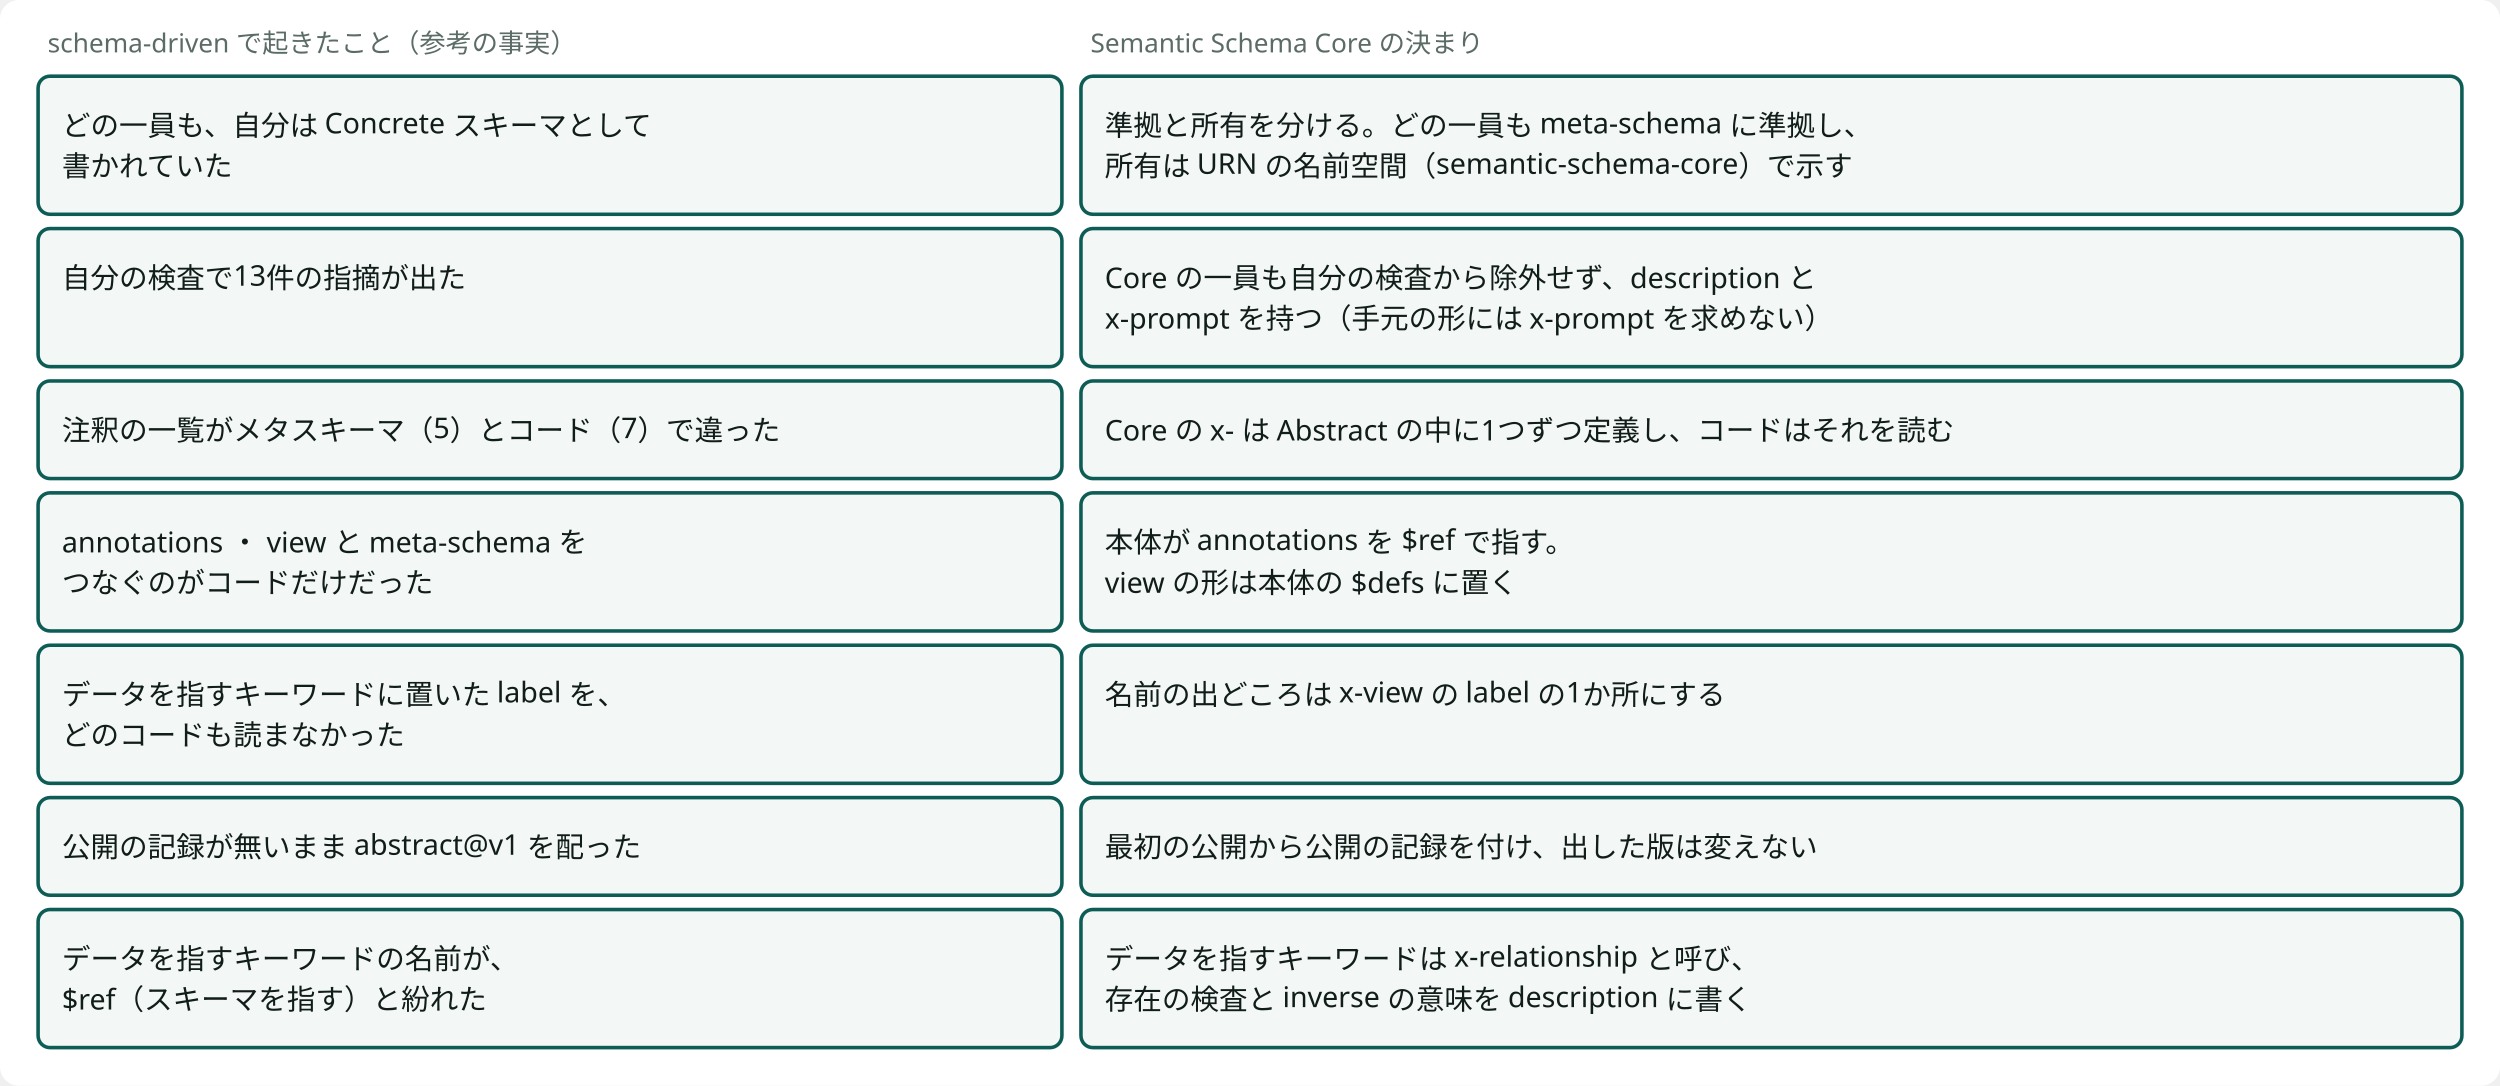
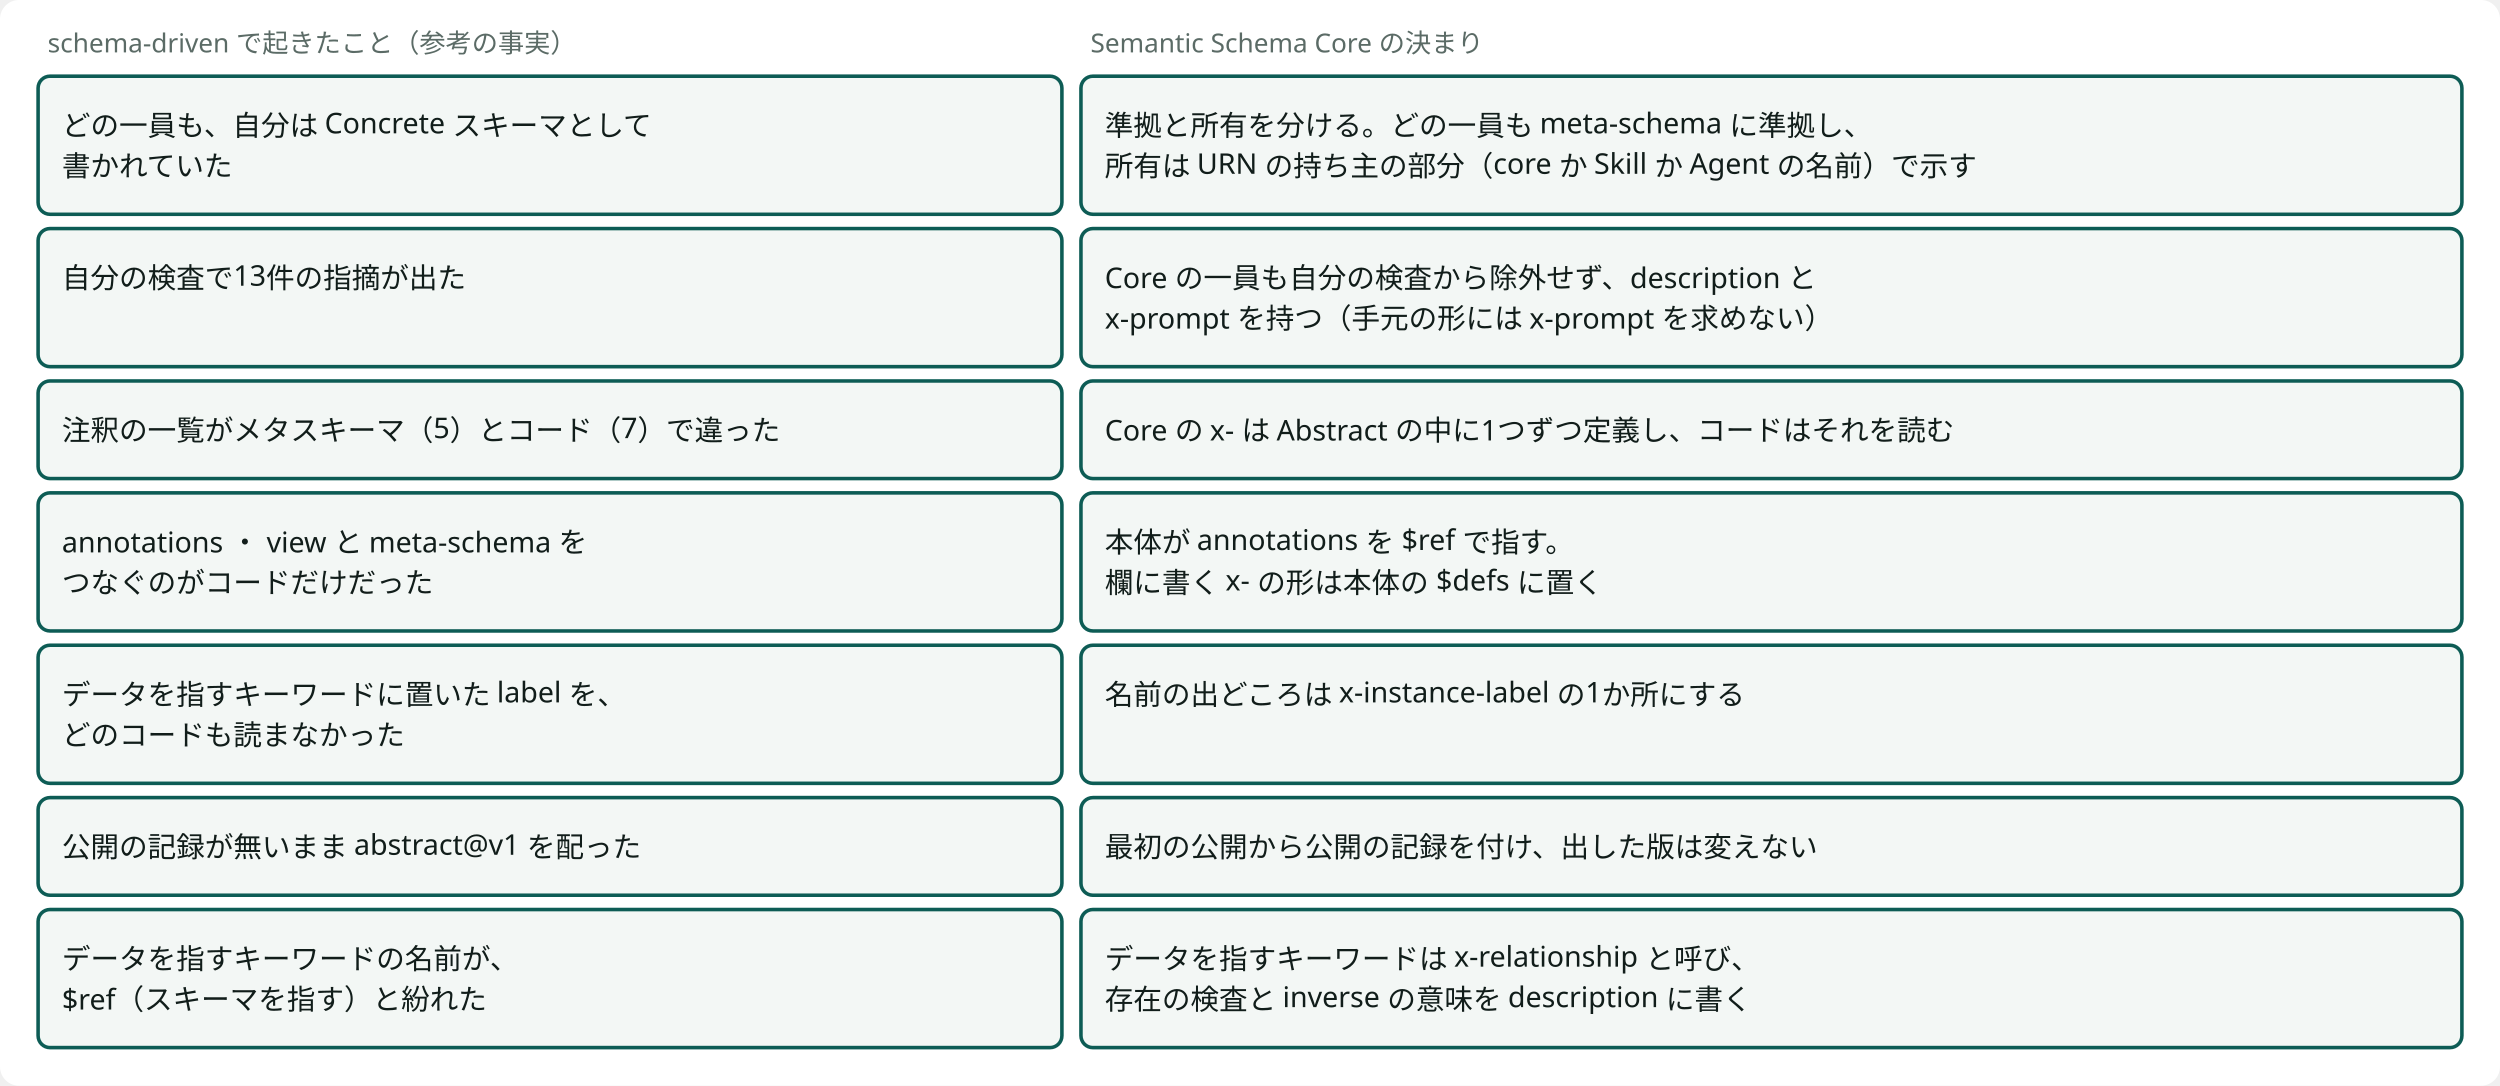
<svg viewBox="0 0 1050 456" style="min-width:900px" role="img" aria-label="schema-driven で起きたことと、Semantic Schema Core でそれを起こさない決まり" class="dsvg">
  <style data-dsvg="dark">.dsvg .canvas{fill:var(--dsvg-area-fill,#FFFFFF)}.dsvg .note{fill:var(--dsvg-ink-soft,#5B6B66);font-size:11px}.dsvg .box{fill:var(--dsvg-box-fill,#F3F7F5);stroke:var(--dsvg-accent,#0D5C55)}.dsvg .label{fill:var(--dsvg-ink,#111D1A);font-size:12px}@media (prefers-color-scheme:dark){:root:not([data-theme="light"]) .dsvg,.dsvg:root:not([data-theme="light"]){--dsvg-area-fill:#22302D;--dsvg-ink-soft:#9DADA8;--dsvg-box-fill:#16211E;--dsvg-accent:#6CC9B8;--dsvg-ink:#E6EEEB}}:root[data-theme="dark"] .dsvg{--dsvg-area-fill:#22302D;--dsvg-ink-soft:#9DADA8;--dsvg-box-fill:#16211E;--dsvg-accent:#6CC9B8;--dsvg-ink:#E6EEEB}</style>
  <rect data-dsvg="canvas" class="canvas" x="0.0" y="0.0" width="1050.0" height="456.0" fill="#FFFFFF" rx="8" />
  <text class="note" x="20" y="22" font-family="Noto Sans JP, Hiragino Kaku Gothic ProN, sans-serif" font-size="11" fill="#5B6B66">schema-driven で起きたこと（参考の事実）</text>
  <text class="note" x="458" y="22" font-family="Noto Sans JP, Hiragino Kaku Gothic ProN, sans-serif" font-size="11" fill="#5B6B66">Semantic Schema Core の決まり</text>
  <rect class="box" x="16" y="32" width="430" height="58" fill="#F3F7F5" stroke="#0D5C55" stroke-width="1.5" rx="5" />
  <text class="label" x="26" y="57" font-family="Noto Sans JP, Hiragino Kaku Gothic ProN, sans-serif" font-size="12" fill="#111D1A">どの一員も、自分は Concrete スキーマとして</text>
  <text class="label" x="26" y="74" font-family="Noto Sans JP, Hiragino Kaku Gothic ProN, sans-serif" font-size="12" fill="#111D1A">書かれていた</text>
  <rect class="box" x="454" y="32" width="580" height="58" fill="#F3F7F5" stroke="#0D5C55" stroke-width="1.5" rx="5" />
  <text class="label" x="464" y="57" font-family="Noto Sans JP, Hiragino Kaku Gothic ProN, sans-serif" font-size="12" fill="#111D1A">準拠と所有を分ける。どの一員も meta-schema に準拠し、</text>
-   <text class="label" x="464" y="74" font-family="Noto Sans JP, Hiragino Kaku Gothic ProN, sans-serif" font-size="12" fill="#111D1A">所有は URN の名前空間（semantic-schema-core）で示す</text>
+   <text class="label" x="464" y="74" font-family="Noto Sans JP, Hiragino Kaku Gothic ProN, sans-serif" font-size="12" fill="#111D1A">所有は URN の持ち主の部分（core か Skill か Agent の名前）で示す</text>
  <rect class="box" x="16" y="96" width="430" height="58" fill="#F3F7F5" stroke="#0D5C55" stroke-width="1.5" rx="5" />
  <text class="label" x="26" y="121" font-family="Noto Sans JP, Hiragino Kaku Gothic ProN, sans-serif" font-size="12" fill="#111D1A">自分の検査で13件の指摘が出た</text>
  <rect class="box" x="454" y="96" width="580" height="58" fill="#F3F7F5" stroke="#0D5C55" stroke-width="1.5" rx="5" />
  <text class="label" x="464" y="121" font-family="Noto Sans JP, Hiragino Kaku Gothic ProN, sans-serif" font-size="12" fill="#111D1A">Core の一員も自分の検査から除外せず、description と</text>
  <text class="label" x="464" y="138" font-family="Noto Sans JP, Hiragino Kaku Gothic ProN, sans-serif" font-size="12" fill="#111D1A">x-prompt を持つ（手元の形には x-prompt を求めない）</text>
  <rect class="box" x="16" y="160" width="430" height="41" fill="#F3F7F5" stroke="#0D5C55" stroke-width="1.5" rx="5" />
  <text class="label" x="26" y="185" font-family="Noto Sans JP, Hiragino Kaku Gothic ProN, sans-serif" font-size="12" fill="#111D1A">注釈の一覧がメタスキーマ（5）とコード（7）で違った</text>
  <rect class="box" x="454" y="160" width="580" height="41" fill="#F3F7F5" stroke="#0D5C55" stroke-width="1.5" rx="5" />
  <text class="label" x="464" y="185" font-family="Noto Sans JP, Hiragino Kaku Gothic ProN, sans-serif" font-size="12" fill="#111D1A">Core の x- は Abstract の中に1つずつ定義し、コードはそれを読む</text>
  <rect class="box" x="16" y="207" width="430" height="58" fill="#F3F7F5" stroke="#0D5C55" stroke-width="1.5" rx="5" />
  <text class="label" x="26" y="232" font-family="Noto Sans JP, Hiragino Kaku Gothic ProN, sans-serif" font-size="12" fill="#111D1A">annotations ・ view と meta-schema を</text>
  <text class="label" x="26" y="249" font-family="Noto Sans JP, Hiragino Kaku Gothic ProN, sans-serif" font-size="12" fill="#111D1A">つなぐのがコードだけだった</text>
  <rect class="box" x="454" y="207" width="580" height="58" fill="#F3F7F5" stroke="#0D5C55" stroke-width="1.5" rx="5" />
  <text class="label" x="464" y="232" font-family="Noto Sans JP, Hiragino Kaku Gothic ProN, sans-serif" font-size="12" fill="#111D1A">本体が annotations を $ref で指す。</text>
-   <text class="label" x="464" y="249" font-family="Noto Sans JP, Hiragino Kaku Gothic ProN, sans-serif" font-size="12" fill="#111D1A">view の形は本体の $defs に置く</text>
+   <text class="label" x="464" y="249" font-family="Noto Sans JP, Hiragino Kaku Gothic ProN, sans-serif" font-size="12" fill="#111D1A">欄に書く x- の形は本体の $defs に置く</text>
  <rect class="box" x="16" y="271" width="430" height="58" fill="#F3F7F5" stroke="#0D5C55" stroke-width="1.5" rx="5" />
  <text class="label" x="26" y="296" font-family="Noto Sans JP, Hiragino Kaku Gothic ProN, sans-serif" font-size="12" fill="#111D1A">データを指すキーワードに置いた label を、</text>
  <text class="label" x="26" y="313" font-family="Noto Sans JP, Hiragino Kaku Gothic ProN, sans-serif" font-size="12" fill="#111D1A">どのコードも読まなかった</text>
  <rect class="box" x="454" y="271" width="580" height="58" fill="#F3F7F5" stroke="#0D5C55" stroke-width="1.5" rx="5" />
-   <text class="label" x="464" y="296" font-family="Noto Sans JP, Hiragino Kaku Gothic ProN, sans-serif" font-size="12" fill="#111D1A">名前の出どころは x-view の label の1か所にする</text>
+   <text class="label" x="464" y="296" font-family="Noto Sans JP, Hiragino Kaku Gothic ProN, sans-serif" font-size="12" fill="#111D1A">名前の出どころは x-instance-label の1か所にする</text>
  <rect class="box" x="16" y="335" width="430" height="41" fill="#F3F7F5" stroke="#0D5C55" stroke-width="1.5" rx="5" />
  <text class="label" x="26" y="360" font-family="Noto Sans JP, Hiragino Kaku Gothic ProN, sans-serif" font-size="12" fill="#111D1A">公開の記録が無いまま abstract@v1 を配った</text>
  <rect class="box" x="454" y="335" width="580" height="41" fill="#F3F7F5" stroke="#0D5C55" stroke-width="1.5" rx="5" />
  <text class="label" x="464" y="360" font-family="Noto Sans JP, Hiragino Kaku Gothic ProN, sans-serif" font-size="12" fill="#111D1A">最初の公開から公開の記録を付け、出した版は変えない</text>
  <rect class="box" x="16" y="382" width="430" height="58" fill="#F3F7F5" stroke="#0D5C55" stroke-width="1.5" rx="5" />
  <text class="label" x="26" y="407" font-family="Noto Sans JP, Hiragino Kaku Gothic ProN, sans-serif" font-size="12" fill="#111D1A">データを指すキーワードの名前が、</text>
  <text class="label" x="26" y="424" font-family="Noto Sans JP, Hiragino Kaku Gothic ProN, sans-serif" font-size="12" fill="#111D1A">$ref（スキーマを指す）と紛れた</text>
  <rect class="box" x="454" y="382" width="580" height="58" fill="#F3F7F5" stroke="#0D5C55" stroke-width="1.5" rx="5" />
  <text class="label" x="464" y="407" font-family="Noto Sans JP, Hiragino Kaku Gothic ProN, sans-serif" font-size="12" fill="#111D1A">データを指すキーワードは x-relationship と呼び、</text>
  <text class="label" x="464" y="424" font-family="Noto Sans JP, Hiragino Kaku Gothic ProN, sans-serif" font-size="12" fill="#111D1A">存在の検査と inverse の意味を description に書く</text>
</svg>
